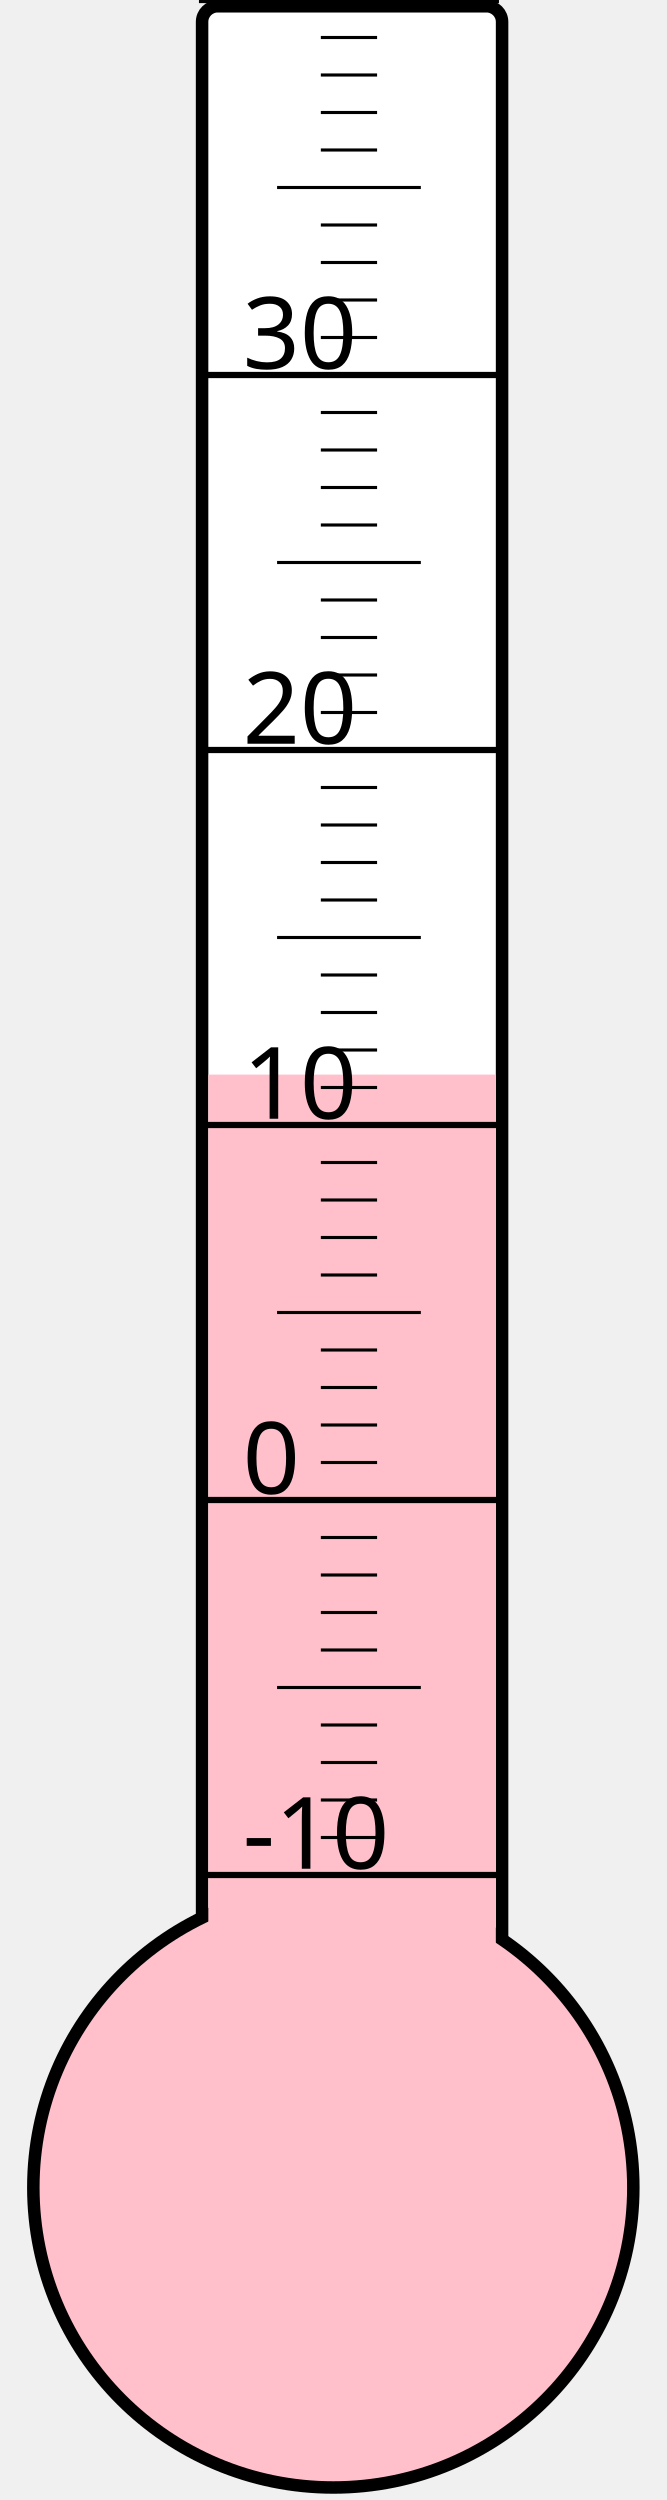
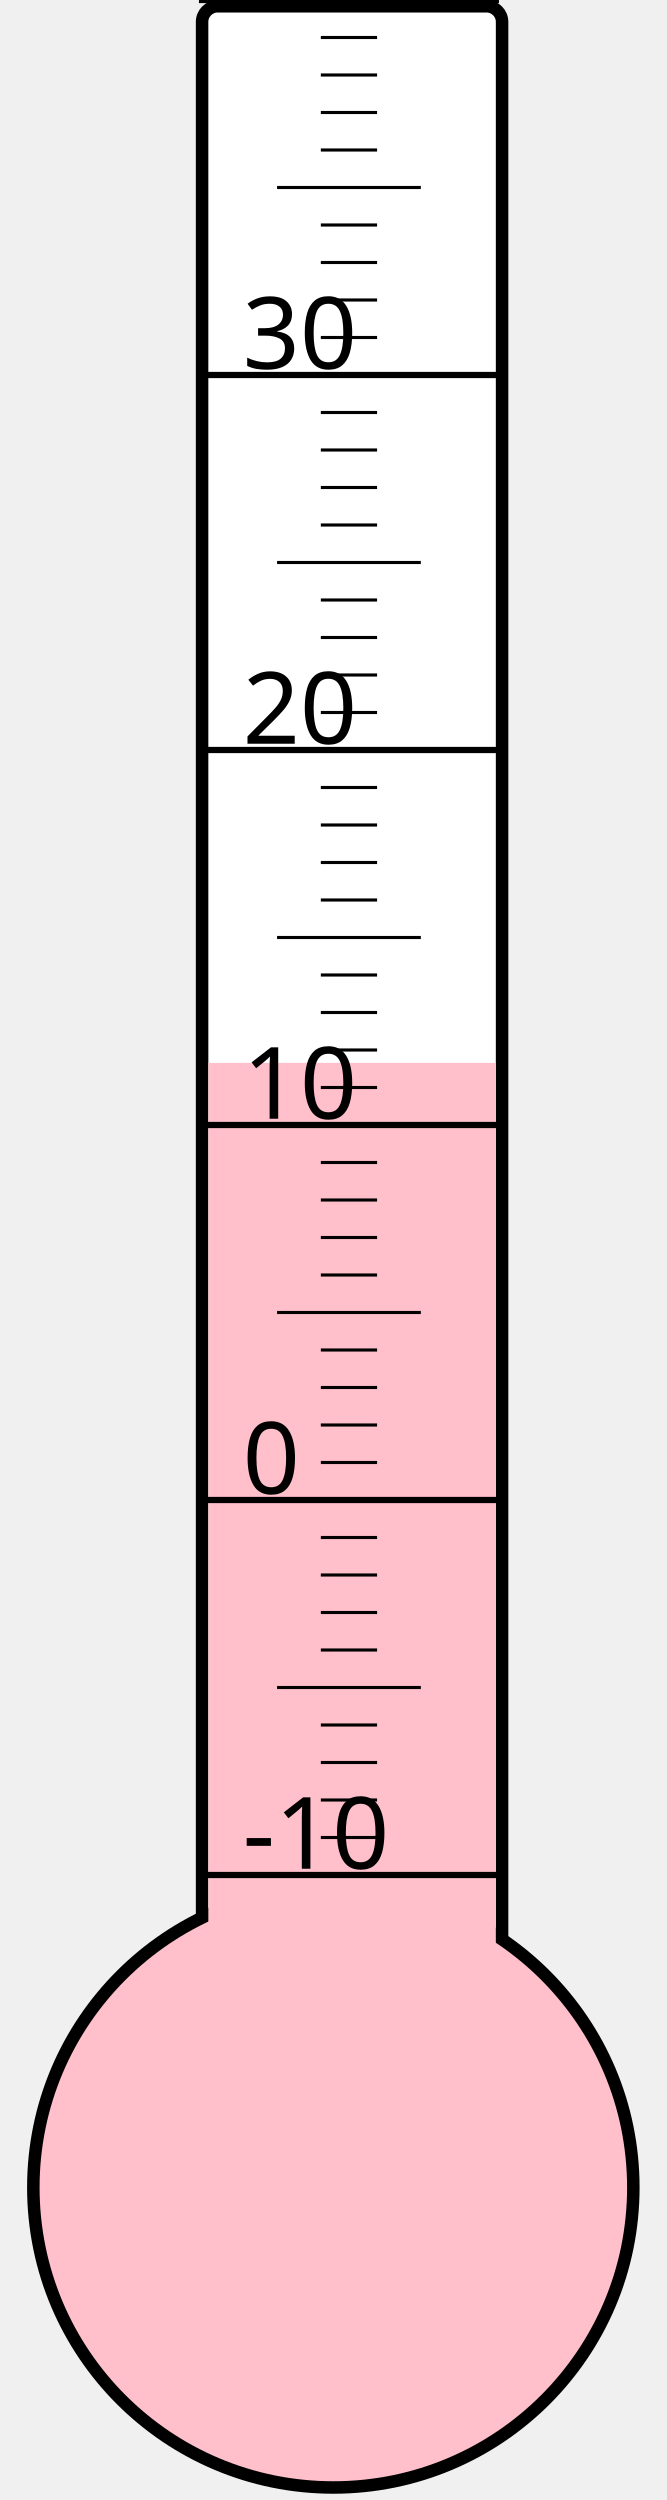
<svg xmlns="http://www.w3.org/2000/svg" width="40px" height="150px" viewBox="0 0 200 800">
  <rect width="200" height="800" x="0" y="0" style="fill: #ffffeb; fill-opacity: 0;" />
  <rect width="96" height="680" x="58" y="2" rx="5" ry="5" style="fill: white; fill-opacity: 1; stroke: black; stroke-width: 4;" />
  <circle cx="100" cy="700" r="96" style="fill: pink; stroke: black; stroke-width: 4;" />
-   <rect width="92" height="356.125" x="60" y="343.875" style="fill: pink; fill-opacity: 1; stroke-width: 0;" />
+   <rect width="92" height="359.875" x="60" y="340.125" style="fill: pink; fill-opacity: 1; stroke-width: 0;" />
  <text x="71" y="598" style="font-family: sans-serif; font-size: 24pt;">-10</text>
  <text x="71" y="478" style="font-family: sans-serif; font-size: 24pt;">0</text>
  <text x="71" y="358" style="font-family: sans-serif; font-size: 24pt;">10</text>
  <text x="71" y="238" style="font-family: sans-serif; font-size: 24pt;">20</text>
  <text x="71" y="118" style="font-family: sans-serif; font-size: 24pt;">30</text>
  <g style="stroke: black;">
    <line x1="57" y1="600" x2="153" y2="600" style="stroke-width: 2;" />
    <line x1="96" y1="588" x2="114" y2="588" style="stroke-width: 1;" />
    <line x1="96" y1="576" x2="114" y2="576" style="stroke-width: 1;" />
    <line x1="96" y1="564" x2="114" y2="564" style="stroke-width: 1;" />
    <line x1="96" y1="552" x2="114" y2="552" style="stroke-width: 1;" />
    <line x1="82" y1="540" x2="128" y2="540" style="stroke-width: 1;" />
    <line x1="96" y1="528" x2="114" y2="528" style="stroke-width: 1;" />
    <line x1="96" y1="516" x2="114" y2="516" style="stroke-width: 1;" />
    <line x1="96" y1="504" x2="114" y2="504" style="stroke-width: 1;" />
    <line x1="96" y1="492" x2="114" y2="492" style="stroke-width: 1;" />
    <line x1="57" y1="480" x2="153" y2="480" style="stroke-width: 2;" />
    <line x1="96" y1="468" x2="114" y2="468" style="stroke-width: 1;" />
    <line x1="96" y1="456" x2="114" y2="456" style="stroke-width: 1;" />
    <line x1="96" y1="444" x2="114" y2="444" style="stroke-width: 1;" />
    <line x1="96" y1="432" x2="114" y2="432" style="stroke-width: 1;" />
    <line x1="82" y1="420" x2="128" y2="420" style="stroke-width: 1;" />
    <line x1="96" y1="408" x2="114" y2="408" style="stroke-width: 1;" />
    <line x1="96" y1="396" x2="114" y2="396" style="stroke-width: 1;" />
    <line x1="96" y1="384" x2="114" y2="384" style="stroke-width: 1;" />
    <line x1="96" y1="372" x2="114" y2="372" style="stroke-width: 1;" />
    <line x1="57" y1="360" x2="153" y2="360" style="stroke-width: 2;" />
    <line x1="96" y1="348" x2="114" y2="348" style="stroke-width: 1;" />
    <line x1="96" y1="336" x2="114" y2="336" style="stroke-width: 1;" />
    <line x1="96" y1="324" x2="114" y2="324" style="stroke-width: 1;" />
    <line x1="96" y1="312" x2="114" y2="312" style="stroke-width: 1;" />
    <line x1="82" y1="300" x2="128" y2="300" style="stroke-width: 1;" />
    <line x1="96" y1="288" x2="114" y2="288" style="stroke-width: 1;" />
    <line x1="96" y1="276" x2="114" y2="276" style="stroke-width: 1;" />
    <line x1="96" y1="264" x2="114" y2="264" style="stroke-width: 1;" />
    <line x1="96" y1="252" x2="114" y2="252" style="stroke-width: 1;" />
    <line x1="57" y1="240" x2="153" y2="240" style="stroke-width: 2;" />
    <line x1="96" y1="228" x2="114" y2="228" style="stroke-width: 1;" />
    <line x1="96" y1="216" x2="114" y2="216" style="stroke-width: 1;" />
    <line x1="96" y1="204" x2="114" y2="204" style="stroke-width: 1;" />
    <line x1="96" y1="192" x2="114" y2="192" style="stroke-width: 1;" />
    <line x1="82" y1="180" x2="128" y2="180" style="stroke-width: 1;" />
    <line x1="96" y1="168" x2="114" y2="168" style="stroke-width: 1;" />
    <line x1="96" y1="156" x2="114" y2="156" style="stroke-width: 1;" />
    <line x1="96" y1="144" x2="114" y2="144" style="stroke-width: 1;" />
    <line x1="96" y1="132" x2="114" y2="132" style="stroke-width: 1;" />
    <line x1="57" y1="120" x2="153" y2="120" style="stroke-width: 2;" />
    <line x1="96" y1="108" x2="114" y2="108" style="stroke-width: 1;" />
    <line x1="96" y1="96" x2="114" y2="96" style="stroke-width: 1;" />
    <line x1="96" y1="84" x2="114" y2="84" style="stroke-width: 1;" />
    <line x1="96" y1="72" x2="114" y2="72" style="stroke-width: 1;" />
    <line x1="82" y1="60" x2="128" y2="60" style="stroke-width: 1;" />
    <line x1="96" y1="48" x2="114" y2="48" style="stroke-width: 1;" />
    <line x1="96" y1="36" x2="114" y2="36" style="stroke-width: 1;" />
    <line x1="96" y1="24" x2="114" y2="24" style="stroke-width: 1;" />
    <line x1="96" y1="12" x2="114" y2="12" style="stroke-width: 1;" />
    <line x1="57" y1="0" x2="153" y2="0" style="stroke-width: 2;" />
  </g>
</svg>
